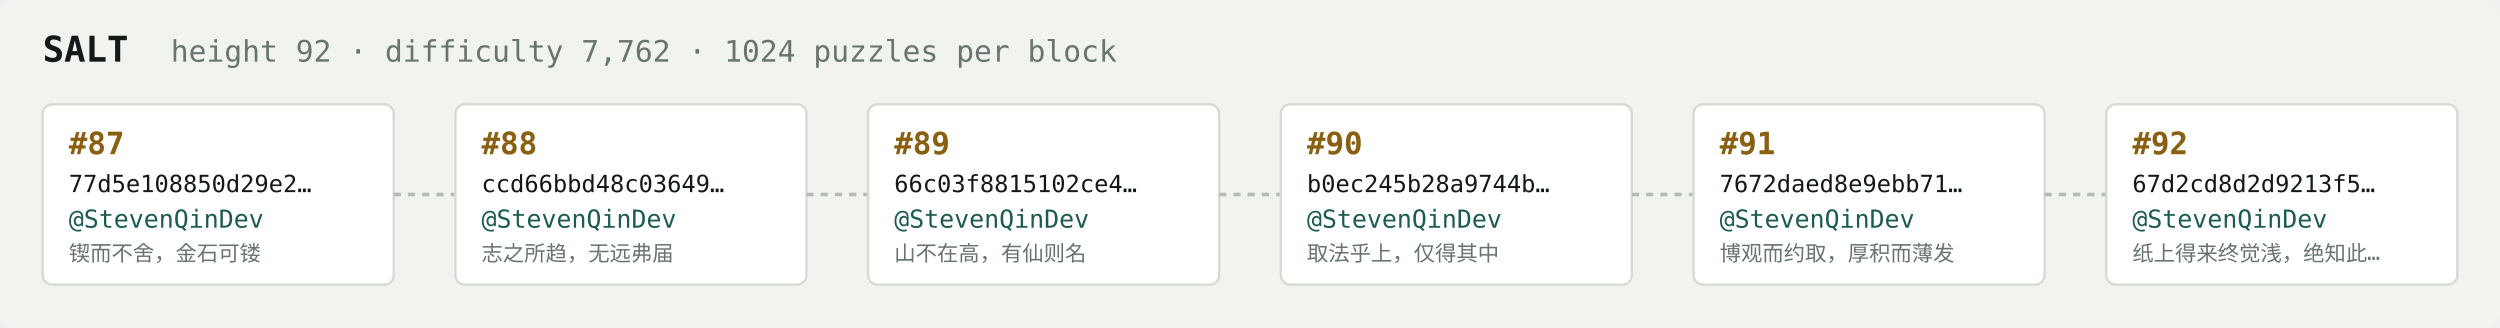
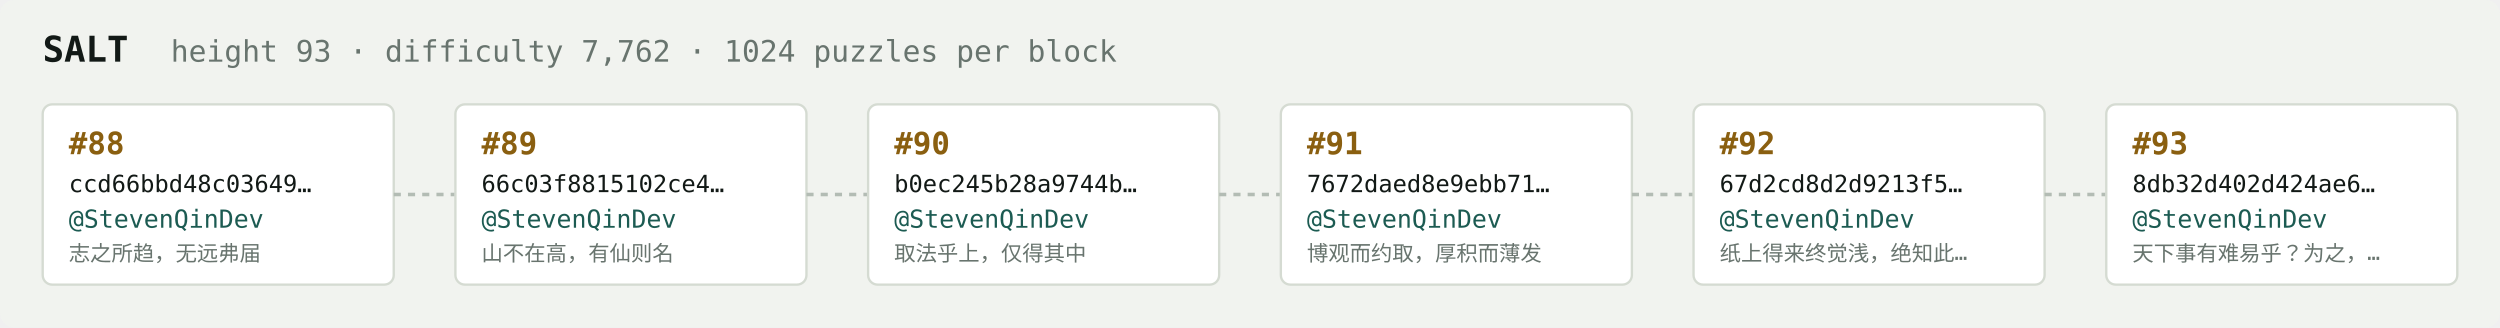
<svg xmlns="http://www.w3.org/2000/svg" width="1054" height="138" viewBox="0 0 1054 138" font-family="ui-monospace,SFMono-Regular,Menlo,monospace">
  <rect fill="#f1f3ef" width="1054" height="138" rx="6" />
  <text x="18" y="26" fill="#121916" font-size="15" font-weight="700">SALT</text>
-   <text x="72" y="26" fill="#68746e" font-size="12.5">height 92 · difficulty 7,762 · 1024 puzzles per block</text>
+   <text x="72" y="26" fill="#68746e" font-size="12.5">height 93 · difficulty 7,762 · 1024 puzzles per block</text>
  <rect x="18" y="44" width="148" height="76" rx="4" fill="#ffffff" stroke="#d5dbd2" stroke-width="1" />
-   <text x="29" y="65" fill="#8a5f10" font-size="13" font-weight="700">#87</text>
-   <text x="29" y="81" fill="#121916" font-size="10">77d5e108850d29e2…</text>
+   <text x="29" y="65" fill="#8a5f10" font-size="13" font-weight="700">#88</text>
+   <text x="29" y="81" fill="#121916" font-size="10">ccd66bbd48c03649…</text>
  <text x="29" y="96" fill="#1c5b52" font-size="10.5">@StevenQinDev</text>
-   <text x="29" y="110" fill="#68746e" font-size="9">锲而不舍，金石可镂</text>
+   <text x="29" y="110" fill="#68746e" font-size="9">志之所趋，无远弗届</text>
  <line x1="166" y1="82.0" x2="192" y2="82.0" stroke="#b3bcb4" stroke-width="1.5" stroke-dasharray="3 3" />
  <rect x="192" y="44" width="148" height="76" rx="4" fill="#ffffff" stroke="#d5dbd2" stroke-width="1" />
-   <text x="203" y="65" fill="#8a5f10" font-size="13" font-weight="700">#88</text>
-   <text x="203" y="81" fill="#121916" font-size="10">ccd66bbd48c03649…</text>
+   <text x="203" y="65" fill="#8a5f10" font-size="13" font-weight="700">#89</text>
+   <text x="203" y="81" fill="#121916" font-size="10">66c03f8815102ce4…</text>
  <text x="203" y="96" fill="#1c5b52" font-size="10.5">@StevenQinDev</text>
-   <text x="203" y="110" fill="#68746e" font-size="9">志之所趋，无远弗届</text>
+   <text x="203" y="110" fill="#68746e" font-size="9">山不在高，有仙则名</text>
  <line x1="340" y1="82.0" x2="366" y2="82.0" stroke="#b3bcb4" stroke-width="1.5" stroke-dasharray="3 3" />
  <rect x="366" y="44" width="148" height="76" rx="4" fill="#ffffff" stroke="#d5dbd2" stroke-width="1" />
-   <text x="377" y="65" fill="#8a5f10" font-size="13" font-weight="700">#89</text>
-   <text x="377" y="81" fill="#121916" font-size="10">66c03f8815102ce4…</text>
+   <text x="377" y="65" fill="#8a5f10" font-size="13" font-weight="700">#90</text>
+   <text x="377" y="81" fill="#121916" font-size="10">b0ec245b28a9744b…</text>
  <text x="377" y="96" fill="#1c5b52" font-size="10.5">@StevenQinDev</text>
-   <text x="377" y="110" fill="#68746e" font-size="9">山不在高，有仙则名</text>
+   <text x="377" y="110" fill="#68746e" font-size="9">取法乎上，仅得其中</text>
  <line x1="514" y1="82.0" x2="540" y2="82.0" stroke="#b3bcb4" stroke-width="1.5" stroke-dasharray="3 3" />
  <rect x="540" y="44" width="148" height="76" rx="4" fill="#ffffff" stroke="#d5dbd2" stroke-width="1" />
-   <text x="551" y="65" fill="#8a5f10" font-size="13" font-weight="700">#90</text>
-   <text x="551" y="81" fill="#121916" font-size="10">b0ec245b28a9744b…</text>
+   <text x="551" y="65" fill="#8a5f10" font-size="13" font-weight="700">#91</text>
+   <text x="551" y="81" fill="#121916" font-size="10">7672daed8e9ebb71…</text>
  <text x="551" y="96" fill="#1c5b52" font-size="10.5">@StevenQinDev</text>
-   <text x="551" y="110" fill="#68746e" font-size="9">取法乎上，仅得其中</text>
+   <text x="551" y="110" fill="#68746e" font-size="9">博观而约取，厚积而薄发</text>
  <line x1="688" y1="82.0" x2="714" y2="82.0" stroke="#b3bcb4" stroke-width="1.5" stroke-dasharray="3 3" />
  <rect x="714" y="44" width="148" height="76" rx="4" fill="#ffffff" stroke="#d5dbd2" stroke-width="1" />
-   <text x="725" y="65" fill="#8a5f10" font-size="13" font-weight="700">#91</text>
-   <text x="725" y="81" fill="#121916" font-size="10">7672daed8e9ebb71…</text>
+   <text x="725" y="65" fill="#8a5f10" font-size="13" font-weight="700">#92</text>
+   <text x="725" y="81" fill="#121916" font-size="10">67d2cd8d2d9213f5…</text>
  <text x="725" y="96" fill="#1c5b52" font-size="10.5">@StevenQinDev</text>
-   <text x="725" y="110" fill="#68746e" font-size="9">博观而约取，厚积而薄发</text>
+   <text x="725" y="110" fill="#68746e" font-size="9">纸上得来终觉浅，绝知此…</text>
  <line x1="862" y1="82.0" x2="888" y2="82.0" stroke="#b3bcb4" stroke-width="1.5" stroke-dasharray="3 3" />
  <rect x="888" y="44" width="148" height="76" rx="4" fill="#ffffff" stroke="#d5dbd2" stroke-width="1" />
-   <text x="899" y="65" fill="#8a5f10" font-size="13" font-weight="700">#92</text>
-   <text x="899" y="81" fill="#121916" font-size="10">67d2cd8d2d9213f5…</text>
+   <text x="899" y="65" fill="#8a5f10" font-size="13" font-weight="700">#93</text>
+   <text x="899" y="81" fill="#121916" font-size="10">8db32d402d424ae6…</text>
  <text x="899" y="96" fill="#1c5b52" font-size="10.5">@StevenQinDev</text>
-   <text x="899" y="110" fill="#68746e" font-size="9">纸上得来终觉浅，绝知此…</text>
+   <text x="899" y="110" fill="#68746e" font-size="9">天下事有难易乎？为之，…</text>
</svg>
